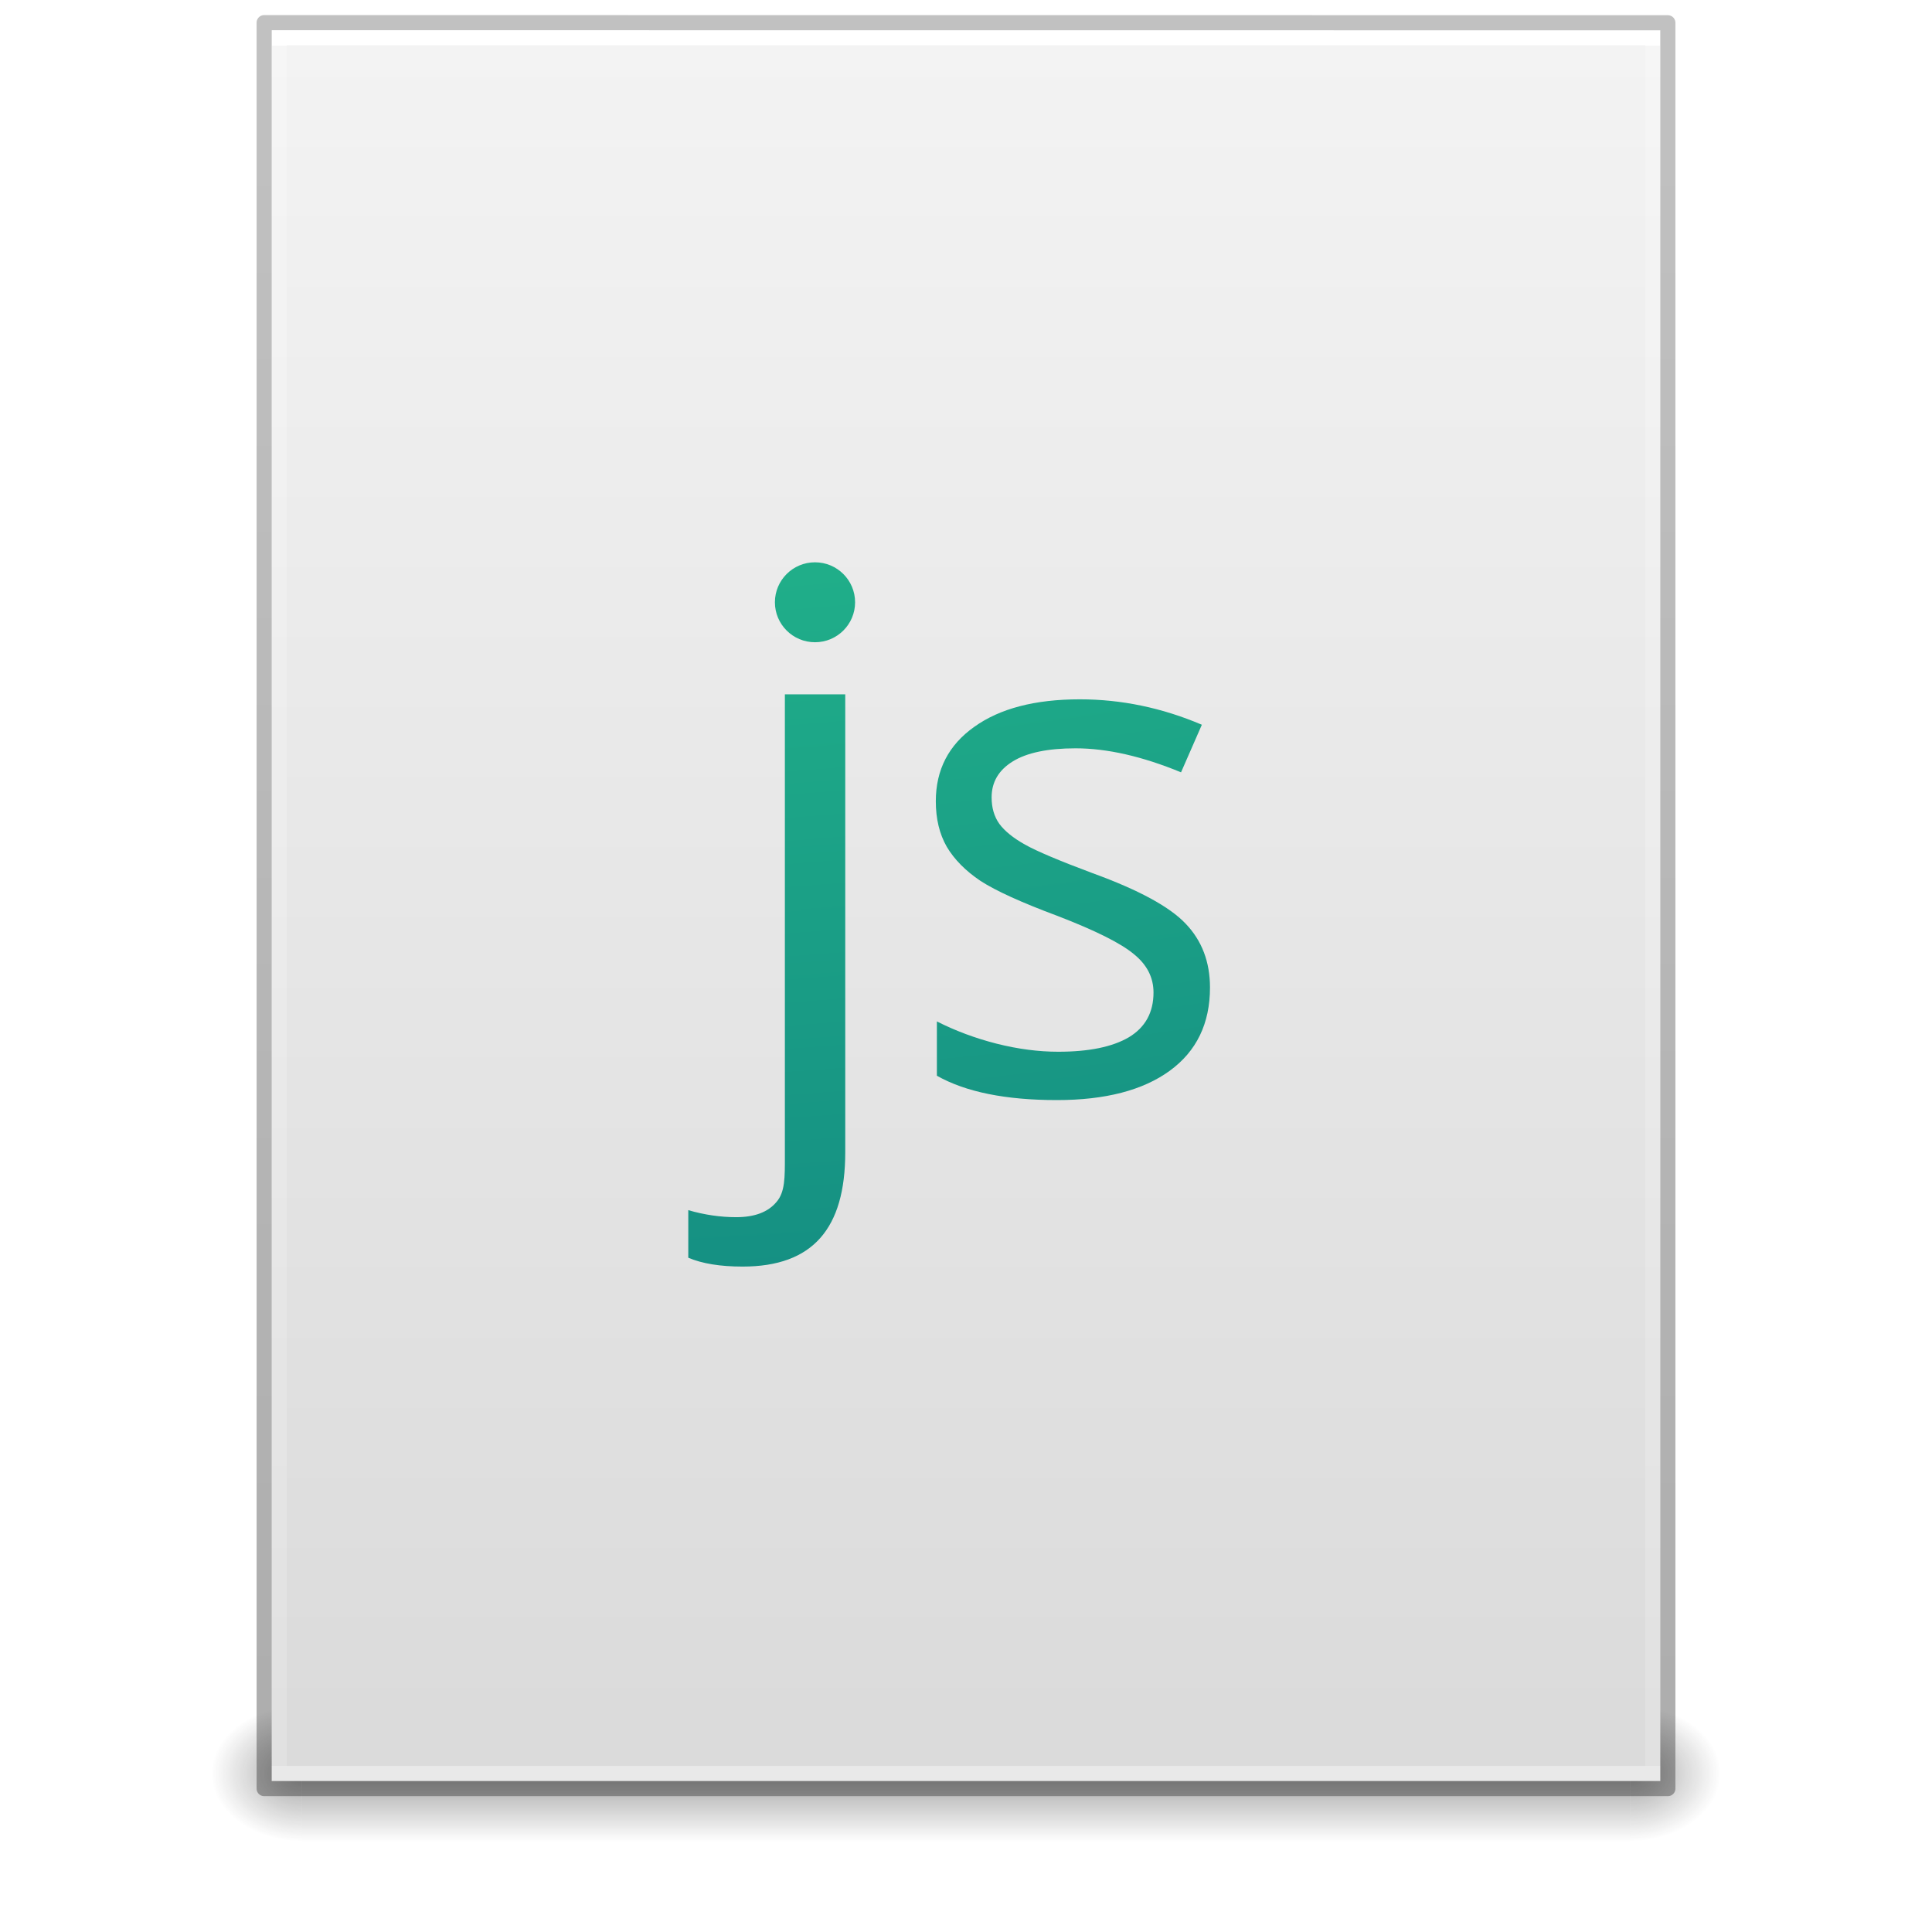
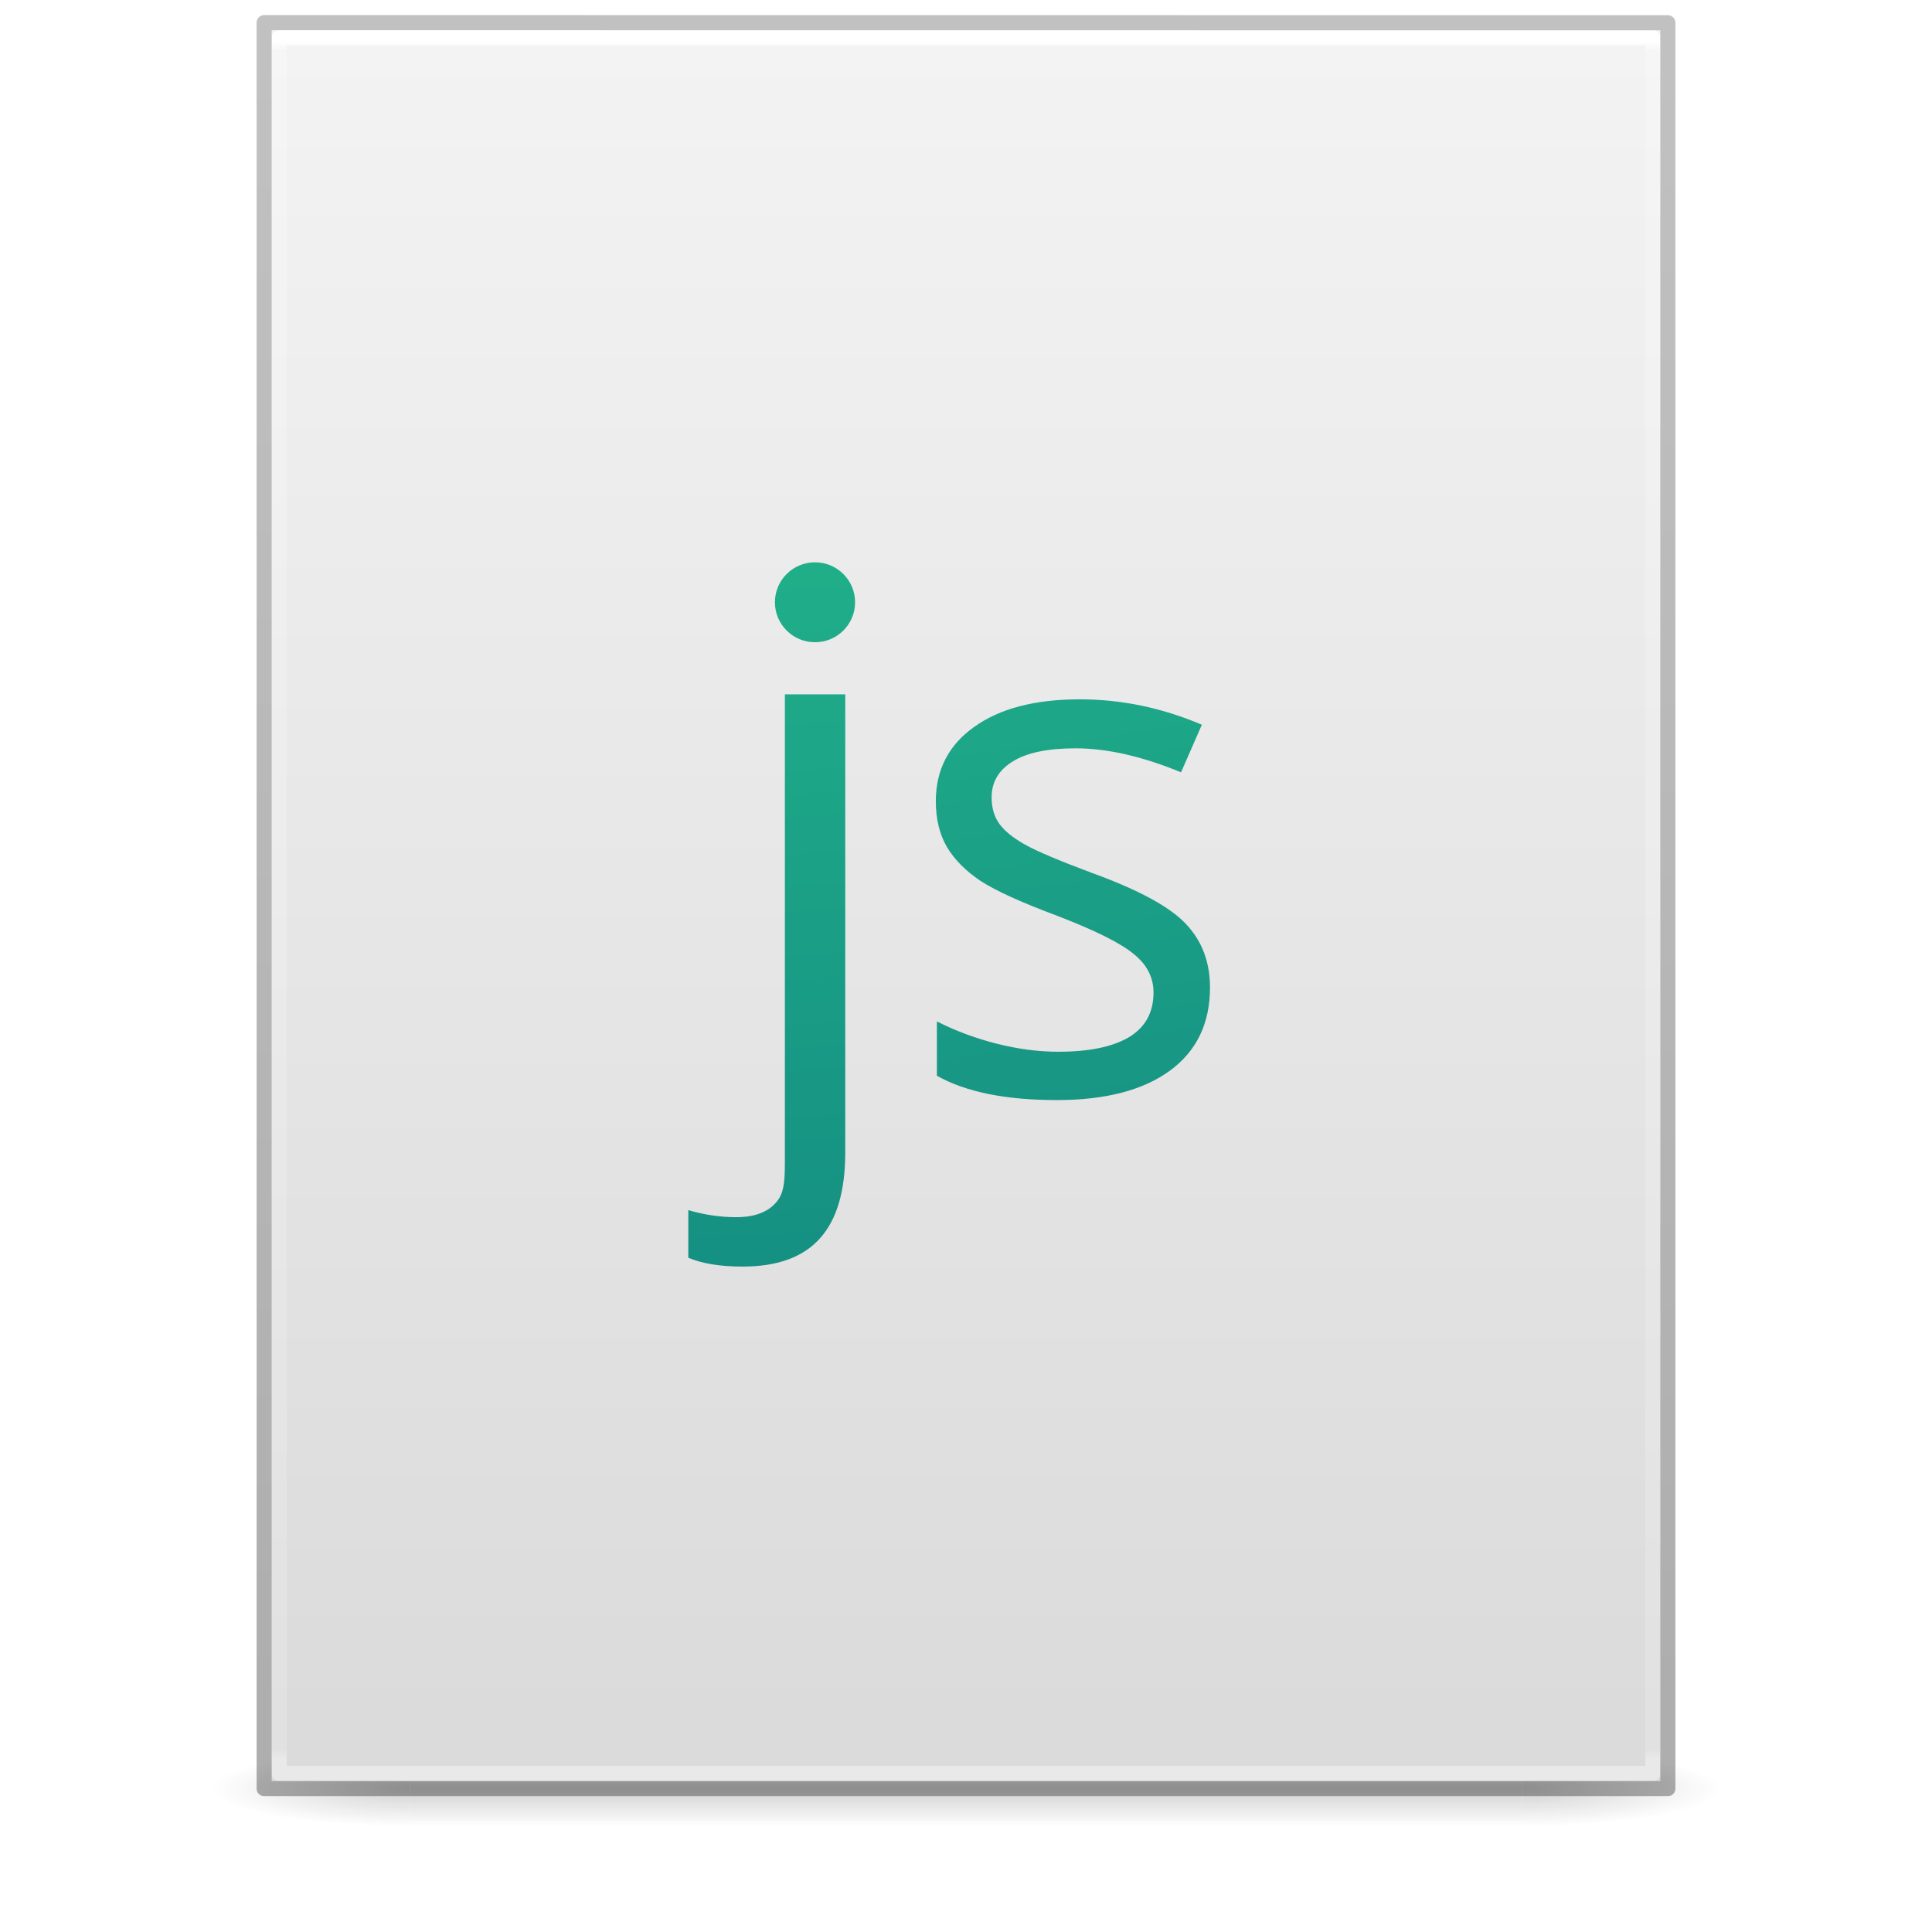
- <svg xmlns="http://www.w3.org/2000/svg" xmlns:xlink="http://www.w3.org/1999/xlink" id="svg3172" height="128" width="128" version="1.1">
+ <svg xmlns="http://www.w3.org/2000/svg" xmlns:xlink="http://www.w3.org/1999/xlink" version="1.1" width="128" height="128" id="svg3172">
  <defs id="defs3174">
-     <linearGradient id="linearGradient3977">
-       <stop offset="0" style="stop-color:#ffffff;stop-opacity:1" id="stop3979" />
-       <stop offset="0" style="stop-color:#ffffff;stop-opacity:0.235" id="stop3981" />
-       <stop offset="1" style="stop-color:#ffffff;stop-opacity:0.157" id="stop3983" />
-       <stop offset="1" style="stop-color:#ffffff;stop-opacity:0.392" id="stop3985" />
-     </linearGradient>
    <linearGradient id="linearGradient3600">
-       <stop offset="0" style="stop-color:#f4f4f4;stop-opacity:1" id="stop3602" />
-       <stop offset="1" style="stop-color:#dbdbdb;stop-opacity:1" id="stop3604" />
+       <stop id="stop3602" style="stop-color:#f4f4f4;stop-opacity:1" offset="0" />
+       <stop id="stop3604" style="stop-color:#dbdbdb;stop-opacity:1" offset="1" />
    </linearGradient>
    <linearGradient id="linearGradient3702-501-757-486">
-       <stop offset="0" style="stop-color:#181818;stop-opacity:0" id="stop3100" />
-       <stop offset="0.5" style="stop-color:#181818;stop-opacity:1" id="stop3102" />
-       <stop offset="1" style="stop-color:#181818;stop-opacity:0" id="stop3104" />
+       <stop id="stop3100" style="stop-color:#181818;stop-opacity:0" offset="0" />
+       <stop id="stop3102" style="stop-color:#181818;stop-opacity:1" offset="0.5" />
+       <stop id="stop3104" style="stop-color:#181818;stop-opacity:0" offset="1" />
    </linearGradient>
    <linearGradient id="linearGradient3688-464-309-255">
-       <stop offset="0" style="stop-color:#181818;stop-opacity:1" id="stop3094" />
-       <stop offset="1" style="stop-color:#181818;stop-opacity:0" id="stop3096" />
+       <stop id="stop3094" style="stop-color:#181818;stop-opacity:1" offset="0" />
+       <stop id="stop3096" style="stop-color:#181818;stop-opacity:0" offset="1" />
    </linearGradient>
-     <linearGradient id="linearGradient3688-166-749-737">
-       <stop offset="0" style="stop-color:#181818;stop-opacity:1" id="stop3088" />
-       <stop offset="1" style="stop-color:#181818;stop-opacity:0" id="stop3090" />
+     <linearGradient x1="25.132" y1="0.985" x2="25.132" y2="47.013" id="linearGradient3019-2" xlink:href="#linearGradient3600" gradientUnits="userSpaceOnUse" gradientTransform="matrix(2.628566,0,0,2.520489,0.914429,-4.357971)" />
+     <linearGradient x1="24" y1="5.564" x2="24" y2="42.195" id="linearGradient3016-9" xlink:href="#linearGradient3977-3" gradientUnits="userSpaceOnUse" gradientTransform="matrix(2.459459,0,0,3.108108,4.972985,-14.59455)" />
+     <linearGradient id="linearGradient3977-3">
+       <stop id="stop3979-6" style="stop-color:#ffffff;stop-opacity:1" offset="0" />
+       <stop id="stop3981-0" style="stop-color:#ffffff;stop-opacity:0.235" offset="0.006" />
+       <stop id="stop3983-6" style="stop-color:#ffffff;stop-opacity:0.157" offset="0.994" />
+       <stop id="stop3985-2" style="stop-color:#ffffff;stop-opacity:0.392" offset="1" />
    </linearGradient>
-     <linearGradient gradientTransform="matrix(2.459459,0,0,3.108108,4.972985,-14.59456)" gradientUnits="userSpaceOnUse" xlink:href="#linearGradient3977" id="linearGradient3016" y2="42.339" x2="24" y1="5.654" x1="24" />
-     <linearGradient gradientTransform="matrix(2.628566,0,0,2.520489,0.9144287,-4.357977)" gradientUnits="userSpaceOnUse" xlink:href="#linearGradient3600" id="linearGradient3019" y2="47.013" x2="25.132" y1="0.985" x1="25.132" />
-     <linearGradient gradientTransform="matrix(3.142857,0,0,1.285714,-11.42857,61.57143)" gradientUnits="userSpaceOnUse" xlink:href="#linearGradient3702-501-757-486" id="linearGradient3024" y2="39.999" x2="25.058" y1="47.028" x1="25.058" />
-     <radialGradient gradientTransform="matrix(2.404541,0,0,1.8,-32.01424,-195.8)" gradientUnits="userSpaceOnUse" xlink:href="#linearGradient3688-464-309-255" id="radialGradient3027" fy="43.5" fx="4.993" r="2.5" cy="43.5" cx="4.993" />
-     <radialGradient gradientTransform="matrix(2.404541,0,0,1.8,95.98576,39.2)" gradientUnits="userSpaceOnUse" xlink:href="#linearGradient3688-166-749-737" id="radialGradient3030" fy="43.5" fx="4.993" r="2.5" cy="43.5" cx="4.993" />
-     <linearGradient gradientTransform="matrix(2.154855,0,0,2.379132,158.4944,-7.746488)" gradientUnits="userSpaceOnUse" xlink:href="#linearGradient3104-6-68" id="linearGradient3088-0" y2="2.906" x2="-51.786" y1="50.786" x1="-51.786" />
-     <linearGradient id="linearGradient3104-6-68">
-       <stop offset="0" style="stop-color:#000000;stop-opacity:0.318" id="stop3106-3-84" />
-       <stop offset="1" style="stop-color:#000000;stop-opacity:0.24" id="stop3108-9-1" />
+     <linearGradient x1="-51.786" y1="50.786" x2="-51.786" y2="2.906" id="linearGradient3148" xlink:href="#linearGradient3104-6" gradientUnits="userSpaceOnUse" gradientTransform="matrix(2.14563,0,0,2.379129,158.0898,-7.746462)" />
+     <linearGradient id="linearGradient3104-6">
+       <stop id="stop3106-3" style="stop-color:#000000;stop-opacity:0.318" offset="0" />
+       <stop id="stop3108-9" style="stop-color:#000000;stop-opacity:0.24" offset="1" />
    </linearGradient>
+     <linearGradient gradientUnits="userSpaceOnUse" xlink:href="#linearGradient3702-501-757-486" id="linearGradient4097" y2="39.999" x2="25.058" y1="47.028" x1="25.058" gradientTransform="matrix(2.842105,0,0,0.7142857,-4.210534,87.43007)" />
+     <radialGradient gradientTransform="matrix(5.694965,0,0,0.9999999,-52.6653,-162.0015)" gradientUnits="userSpaceOnUse" xlink:href="#linearGradient3688-464-309-255" id="radialGradient4095" fy="43.5" fx="4.993" r="2.5" cy="43.5" cx="4.993" />
+     <radialGradient gradientTransform="matrix(5.694965,0,0,0.9999999,75.33468,75.0015)" gradientUnits="userSpaceOnUse" xlink:href="#linearGradient3688-464-309-255" id="radialGradient4093" fy="43.5" fx="4.993" r="2.5" cy="43.5" cx="4.993" />
+     <radialGradient xlink:href="#linearGradient5301" id="radialGradient4873-8" gradientUnits="userSpaceOnUse" gradientTransform="matrix(0,21.58756,-26.19005,0,304.661,-522.8952)" cx="16.219" cy="16.232" fx="16.219" fy="16.232" r="12.672" />
    <linearGradient id="linearGradient5301">
      <stop id="stop5303" style="stop-color:#7ef8bd;stop-opacity:1" offset="0" />
      <stop id="stop5305" style="stop-color:#4fe3aa;stop-opacity:1" offset="0.262" />
      <stop id="stop5307" style="stop-color:#23b78b;stop-opacity:1" offset="0.661" />
      <stop id="stop5309" style="stop-color:#0d7a7e;stop-opacity:1" offset="1" />
    </linearGradient>
-     <radialGradient xlink:href="#linearGradient5301" id="radialGradient4873-8" gradientUnits="userSpaceOnUse" gradientTransform="matrix(0,21.58756,-26.19005,0,304.661,-522.8952)" cx="16.219" cy="16.232" fx="16.219" fy="16.232" r="12.672" />
  </defs>
-   <rect style="opacity:0.4;fill:url(#radialGradient3030);fill-opacity:1;stroke:none" id="rect2801" y="113" x="108" height="9" width="6" />
-   <rect style="opacity:0.4;fill:url(#radialGradient3027);fill-opacity:1;stroke:none" id="rect3696" transform="scale(-1,-1)" y="-122" x="-20" height="9" width="6" />
-   <rect style="opacity:0.4;fill:url(#linearGradient3024);fill-opacity:1;stroke:none" id="rect3700" y="113" x="20" height="9" width="88" />
-   <path style="fill:url(#linearGradient3019);fill-opacity:1;stroke:none;display:inline" id="path4160" d="m 18,2 c 21.082,0 92,0.007 92,0.007 L 110,118 c 0,0 -61.333,0 -92,0 0,-38.667 0,-77.333 0,-116 z" />
-   <path style="fill:none;stroke:url(#linearGradient3016);stroke-width:1;stroke-linecap:round;stroke-linejoin:miter;stroke-miterlimit:4;stroke-opacity:1;stroke-dasharray:none;stroke-dashoffset:0" id="rect6741-1" d="m 109.5,117.5 -91,0 0,-115 91,0 z" />
-   <path style="color:#000000;fill:none;stroke:url(#linearGradient3088-0);stroke-width:1;stroke-linecap:butt;stroke-linejoin:round;stroke-miterlimit:4;stroke-opacity:1;stroke-dasharray:none;stroke-dashoffset:0;marker:none;visibility:visible;display:inline;overflow:visible;enable-background:accumulate" id="path4160-4" d="m 17.5,1.5 93,0.007 1.1e-4,116.993 c 0,0 -62,0 -93,0 0,-39 0,-117 0,-117 z" />
-   <g transform="translate(150.017,17.32213)" id="g3449">
-     <path style="color:#000000;font-style:normal;font-variant:normal;font-weight:normal;font-stretch:normal;font-size:23.934px;line-height:125%;font-family:'Open Sans';-inkscape-font-specification:'Open Sans';text-align:center;letter-spacing:0px;word-spacing:0px;text-anchor:middle;clip-rule:nonzero;display:inline;overflow:visible;visibility:visible;opacity:1;isolation:auto;mix-blend-mode:normal;color-interpolation:sRGB;color-interpolation-filters:linearRGB;solid-color:#000000;solid-opacity:1;fill:url(#radialGradient4873-8);fill-opacity:1;fill-rule:nonzero;stroke:none;stroke-width:1;stroke-linecap:butt;stroke-linejoin:round;stroke-miterlimit:4;stroke-dasharray:none;stroke-dashoffset:0;stroke-opacity:1;marker:none;color-rendering:auto;image-rendering:auto;shape-rendering:auto;text-rendering:auto;enable-background:accumulate" d="m -96.021,19.932 a 2.655,2.648 0 0 0 -2.656,2.648 2.655,2.648 0 0 0 2.656,2.648 2.655,2.648 0 0 0 2.656,-2.648 2.655,2.648 0 0 0 -2.656,-2.648 z m -1.996,8.746 0,30.621 c 0,1.356 0.018,2.361 -0.559,3.016 -0.561,0.67 -1.449,1.004 -2.664,1.004 -1.044,0 -2.101,-0.153 -3.176,-0.465 l 0,3.152 c 0.919,0.39 2.117,0.586 3.598,0.586 4.659,0 6.801,-2.526 6.801,-7.574 l 0,-30.34 -4,0 z m 19.539,0.332 c -2.961,0 -5.29,0.605 -6.988,1.82 -1.698,1.2 -2.551,2.846 -2.551,4.934 0,1.169 0.244,2.174 0.727,3.016 0.499,0.841 1.245,1.596 2.242,2.266 1.013,0.654 2.714,1.428 5.098,2.316 2.509,0.966 4.19,1.807 5.047,2.523 0.873,0.701 1.309,1.55 1.309,2.547 0,1.324 -0.546,2.314 -1.637,2.969 -1.091,0.639 -2.646,0.957 -4.672,0.957 -1.309,0 -2.672,-0.177 -4.09,-0.535 -1.402,-0.358 -2.722,-0.849 -3.953,-1.473 l 0,3.598 c 1.901,1.075 4.552,1.613 7.949,1.613 3.21,0 5.7,-0.648 7.477,-1.941 1.776,-1.293 2.668,-3.132 2.668,-5.516 0,-1.698 -0.538,-3.109 -1.613,-4.23 -1.06,-1.122 -3.11,-2.234 -6.148,-3.34 -2.213,-0.826 -3.709,-1.458 -4.488,-1.895 -0.779,-0.436 -1.349,-0.896 -1.707,-1.379 -0.343,-0.483 -0.512,-1.068 -0.512,-1.754 0,-1.013 0.467,-1.806 1.402,-2.383 0.935,-0.577 2.321,-0.867 4.16,-0.867 2.088,0 4.417,0.53 6.988,1.59 l 1.379,-3.152 c -2.633,-1.122 -5.328,-1.684 -8.086,-1.684 z" id="text5051" />
+   <g id="g978" style="opacity:0.2;stroke-width:1.039" transform="matrix(0.9259259,0,0,1,4.740749,0)">
+     <rect style="fill:url(#radialGradient4093);fill-opacity:1;stroke:none;stroke-width:1.481" id="rect2801" y="116.001" x="103.789" height="5" width="14.211" />
+     <rect style="fill:url(#radialGradient4095);fill-opacity:1;stroke:none;stroke-width:1.481" id="rect3696" transform="scale(-1)" y="-121.001" x="-24.211" height="5" width="14.211" />
+     <rect style="fill:url(#linearGradient4097);fill-opacity:1;stroke:none;stroke-width:1.481" id="rect3700" y="116.001" x="24.211" height="5" width="79.579" />
+   </g>
+   <path d="m 18,2 c 21.082,0 92,0.007 92,0.007 L 110,118 c 0,0 -61.333,0 -92,0 0,-38.667 0,-77.333 0,-116 z" id="path4160" style="display:inline;fill:url(#linearGradient3019-2);fill-opacity:1;stroke:none" />
+   <path d="m 109.5,117.5 h -91 V 2.5 h 91 z" id="rect6741-1" style="fill:none;stroke:url(#linearGradient3016-9);stroke-width:1;stroke-linecap:round;stroke-linejoin:round;stroke-miterlimit:4;stroke-dasharray:none;stroke-dashoffset:0;stroke-opacity:1" />
+   <path d="m 17.5,1.5 c 21.311,0 93,0.008 93,0.008 l 1e-4,116.992 c 0,0 -62,0 -93,0 0,-39 0,-78 0,-116.999 z" id="path4160-6-1" style="display:inline;fill:none;stroke:url(#linearGradient3148);stroke-width:1;stroke-linecap:butt;stroke-linejoin:round;stroke-miterlimit:4;stroke-dasharray:none;stroke-dashoffset:0;stroke-opacity:1" />
+   <g transform="translate(150.0174,17.32212)" id="g3449">
+     <path style="color:#000000;font-style:normal;font-variant:normal;font-weight:normal;font-stretch:normal;font-size:23.934px;line-height:125%;font-family:'Open Sans';-inkscape-font-specification:'Open Sans';text-align:center;letter-spacing:0px;word-spacing:0px;text-anchor:middle;clip-rule:nonzero;display:inline;overflow:visible;visibility:visible;opacity:1;isolation:auto;mix-blend-mode:normal;color-interpolation:sRGB;color-interpolation-filters:linearRGB;solid-color:#000000;solid-opacity:1;fill:url(#radialGradient4873-8);fill-opacity:1;fill-rule:nonzero;stroke:none;stroke-width:1;stroke-linecap:butt;stroke-linejoin:round;stroke-miterlimit:4;stroke-dasharray:none;stroke-dashoffset:0;stroke-opacity:1;marker:none;color-rendering:auto;image-rendering:auto;shape-rendering:auto;text-rendering:auto;enable-background:accumulate" d="m -96.021,19.932 a 2.655,2.648 0 0 0 -2.656,2.648 2.655,2.648 0 0 0 2.656,2.648 2.655,2.648 0 0 0 2.656,-2.648 2.655,2.648 0 0 0 -2.656,-2.648 z m -1.996,8.746 v 30.621 c 0,1.356 0.018,2.361 -0.559,3.016 -0.561,0.67 -1.449,1.004 -2.664,1.004 -1.044,0 -2.101,-0.153 -3.176,-0.465 v 3.152 c 0.919,0.39 2.117,0.586 3.598,0.586 4.659,0 6.801,-2.526 6.801,-7.574 V 28.678 Z m 19.539,0.332 c -2.961,0 -5.29,0.605 -6.988,1.82 -1.698,1.2 -2.551,2.846 -2.551,4.934 0,1.169 0.244,2.174 0.727,3.016 0.499,0.841 1.245,1.596 2.242,2.266 1.013,0.654 2.714,1.428 5.098,2.316 2.509,0.966 4.19,1.807 5.047,2.523 0.873,0.701 1.309,1.55 1.309,2.547 0,1.324 -0.546,2.314 -1.637,2.969 -1.091,0.639 -2.646,0.957 -4.672,0.957 -1.309,0 -2.672,-0.177 -4.09,-0.535 -1.402,-0.358 -2.722,-0.849 -3.953,-1.473 v 3.598 c 1.901,1.075 4.552,1.613 7.949,1.613 3.21,0 5.7,-0.648 7.477,-1.941 1.776,-1.293 2.668,-3.132 2.668,-5.516 0,-1.698 -0.538,-3.109 -1.613,-4.23 -1.06,-1.122 -3.11,-2.234 -6.148,-3.34 -2.213,-0.826 -3.709,-1.458 -4.488,-1.895 -0.779,-0.436 -1.349,-0.896 -1.707,-1.379 -0.343,-0.483 -0.512,-1.068 -0.512,-1.754 0,-1.013 0.467,-1.806 1.402,-2.383 0.935,-0.577 2.321,-0.867 4.16,-0.867 2.088,0 4.417,0.53 6.988,1.59 l 1.379,-3.152 c -2.633,-1.122 -5.328,-1.684 -8.086,-1.684 z" id="text5051" />
  </g>
</svg>
